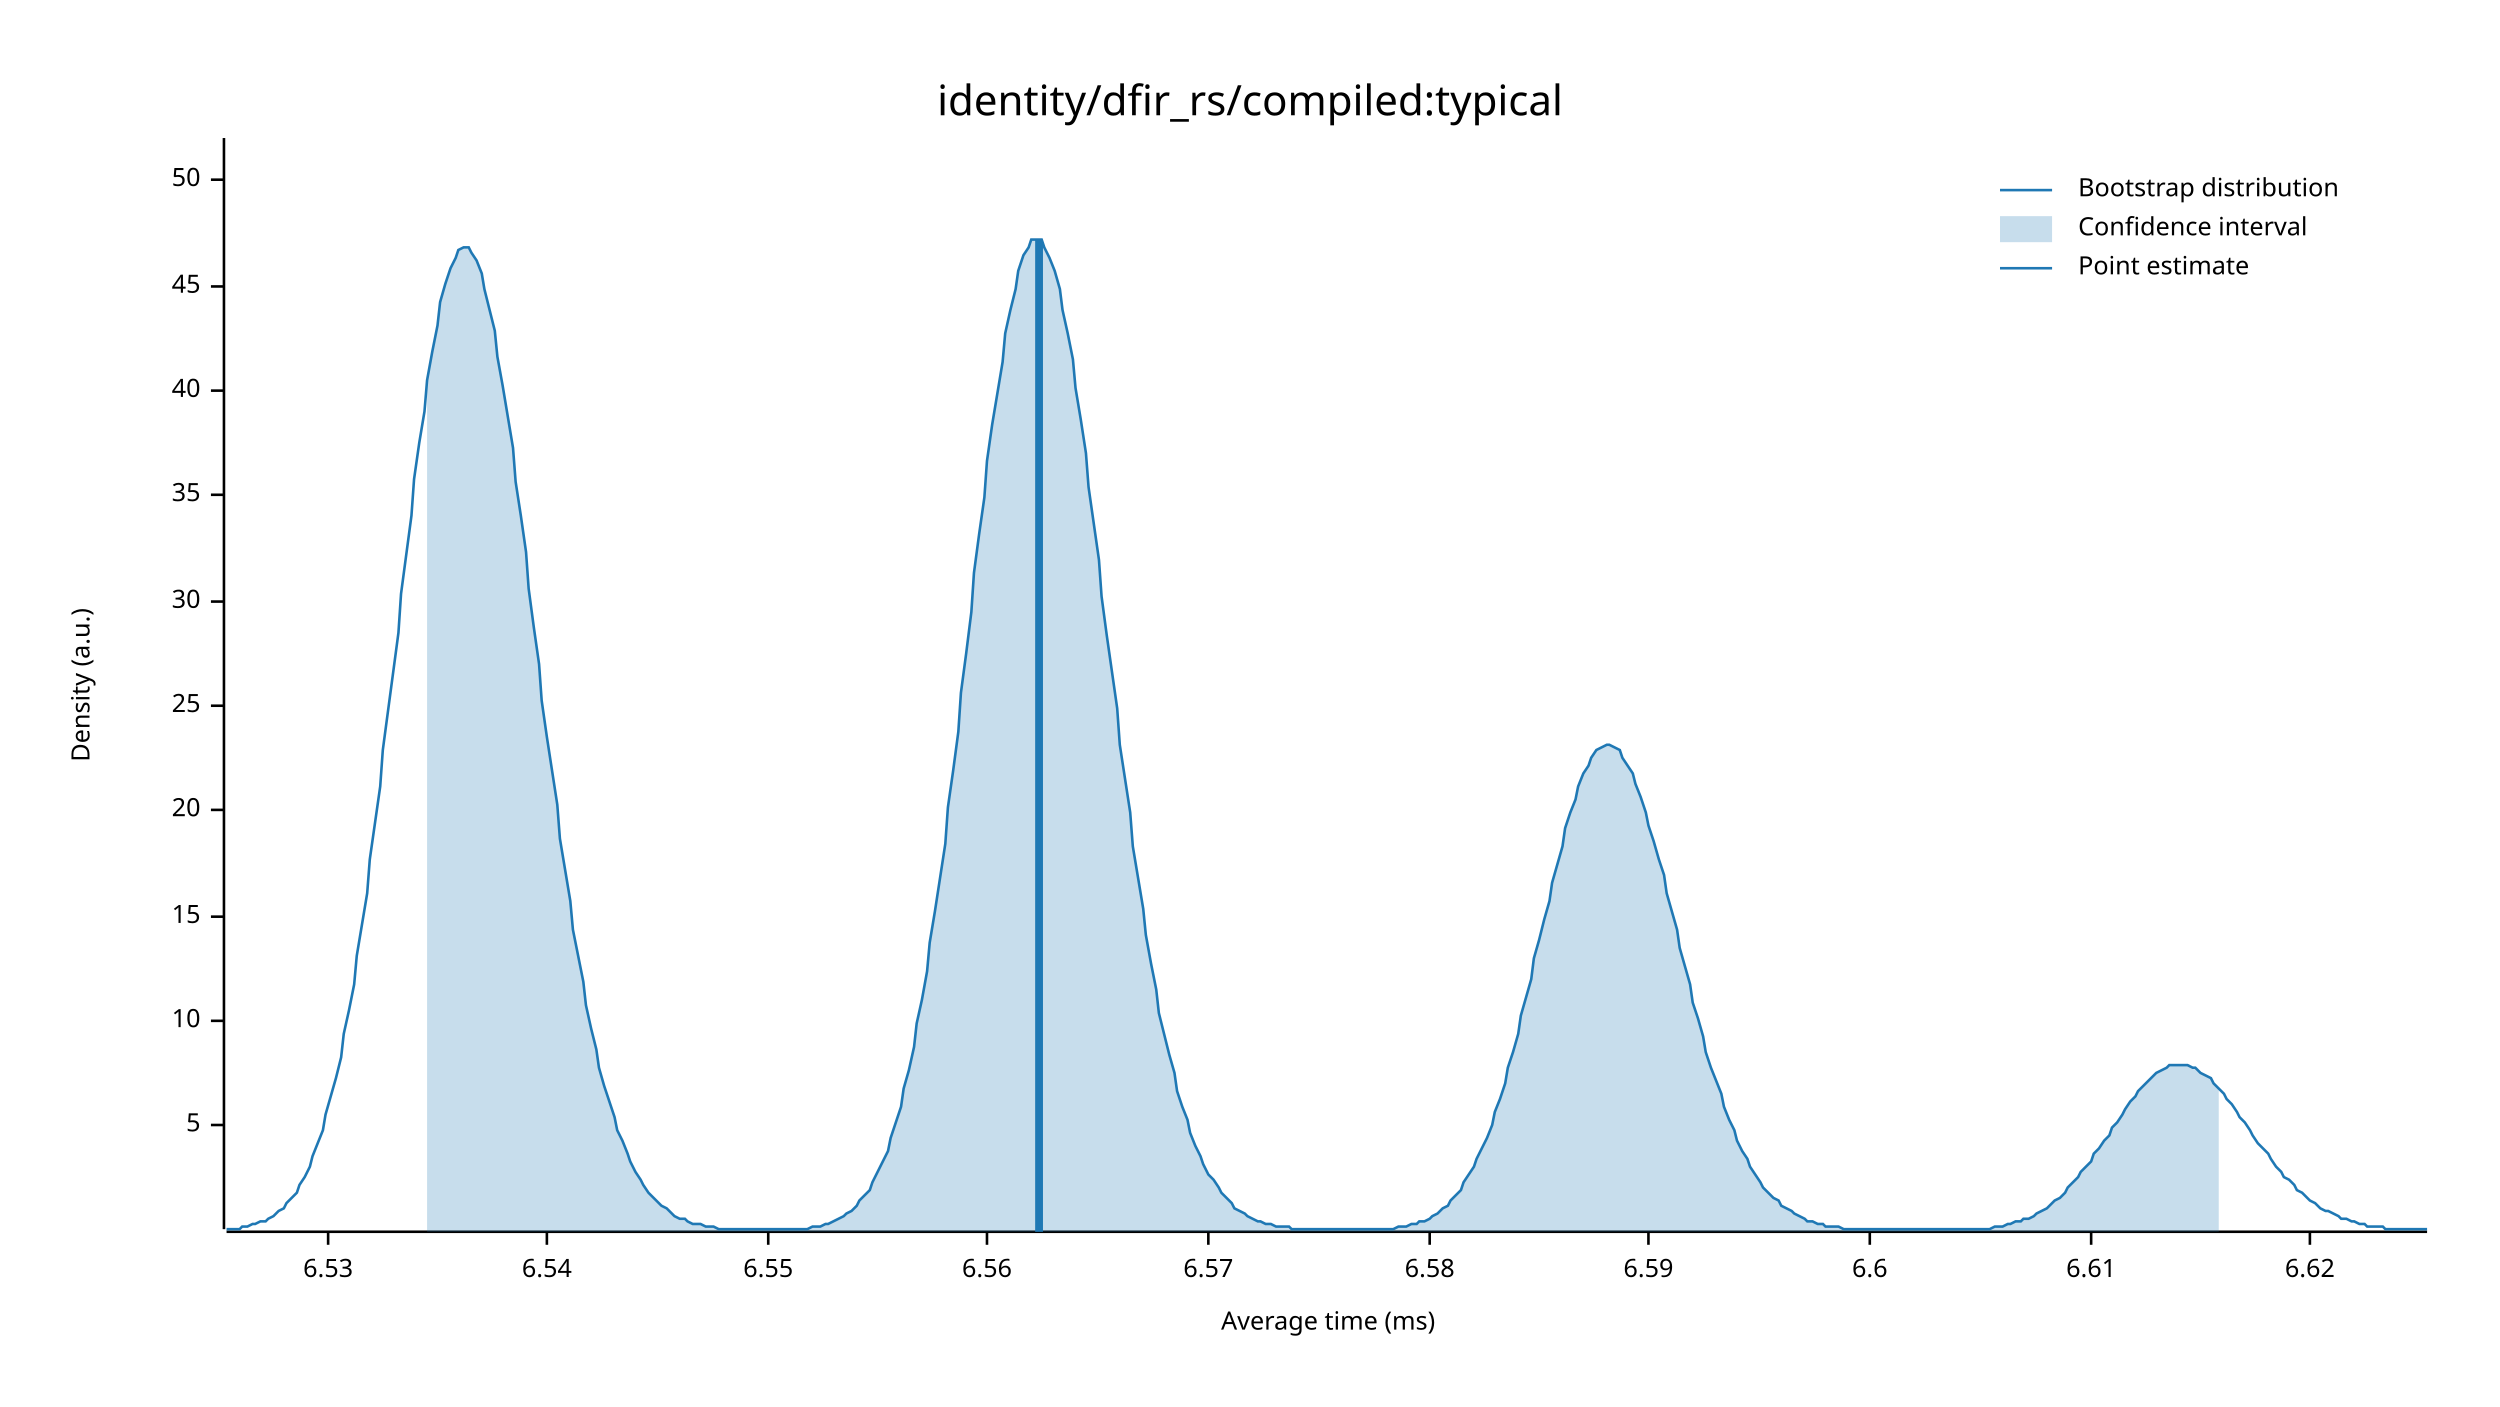
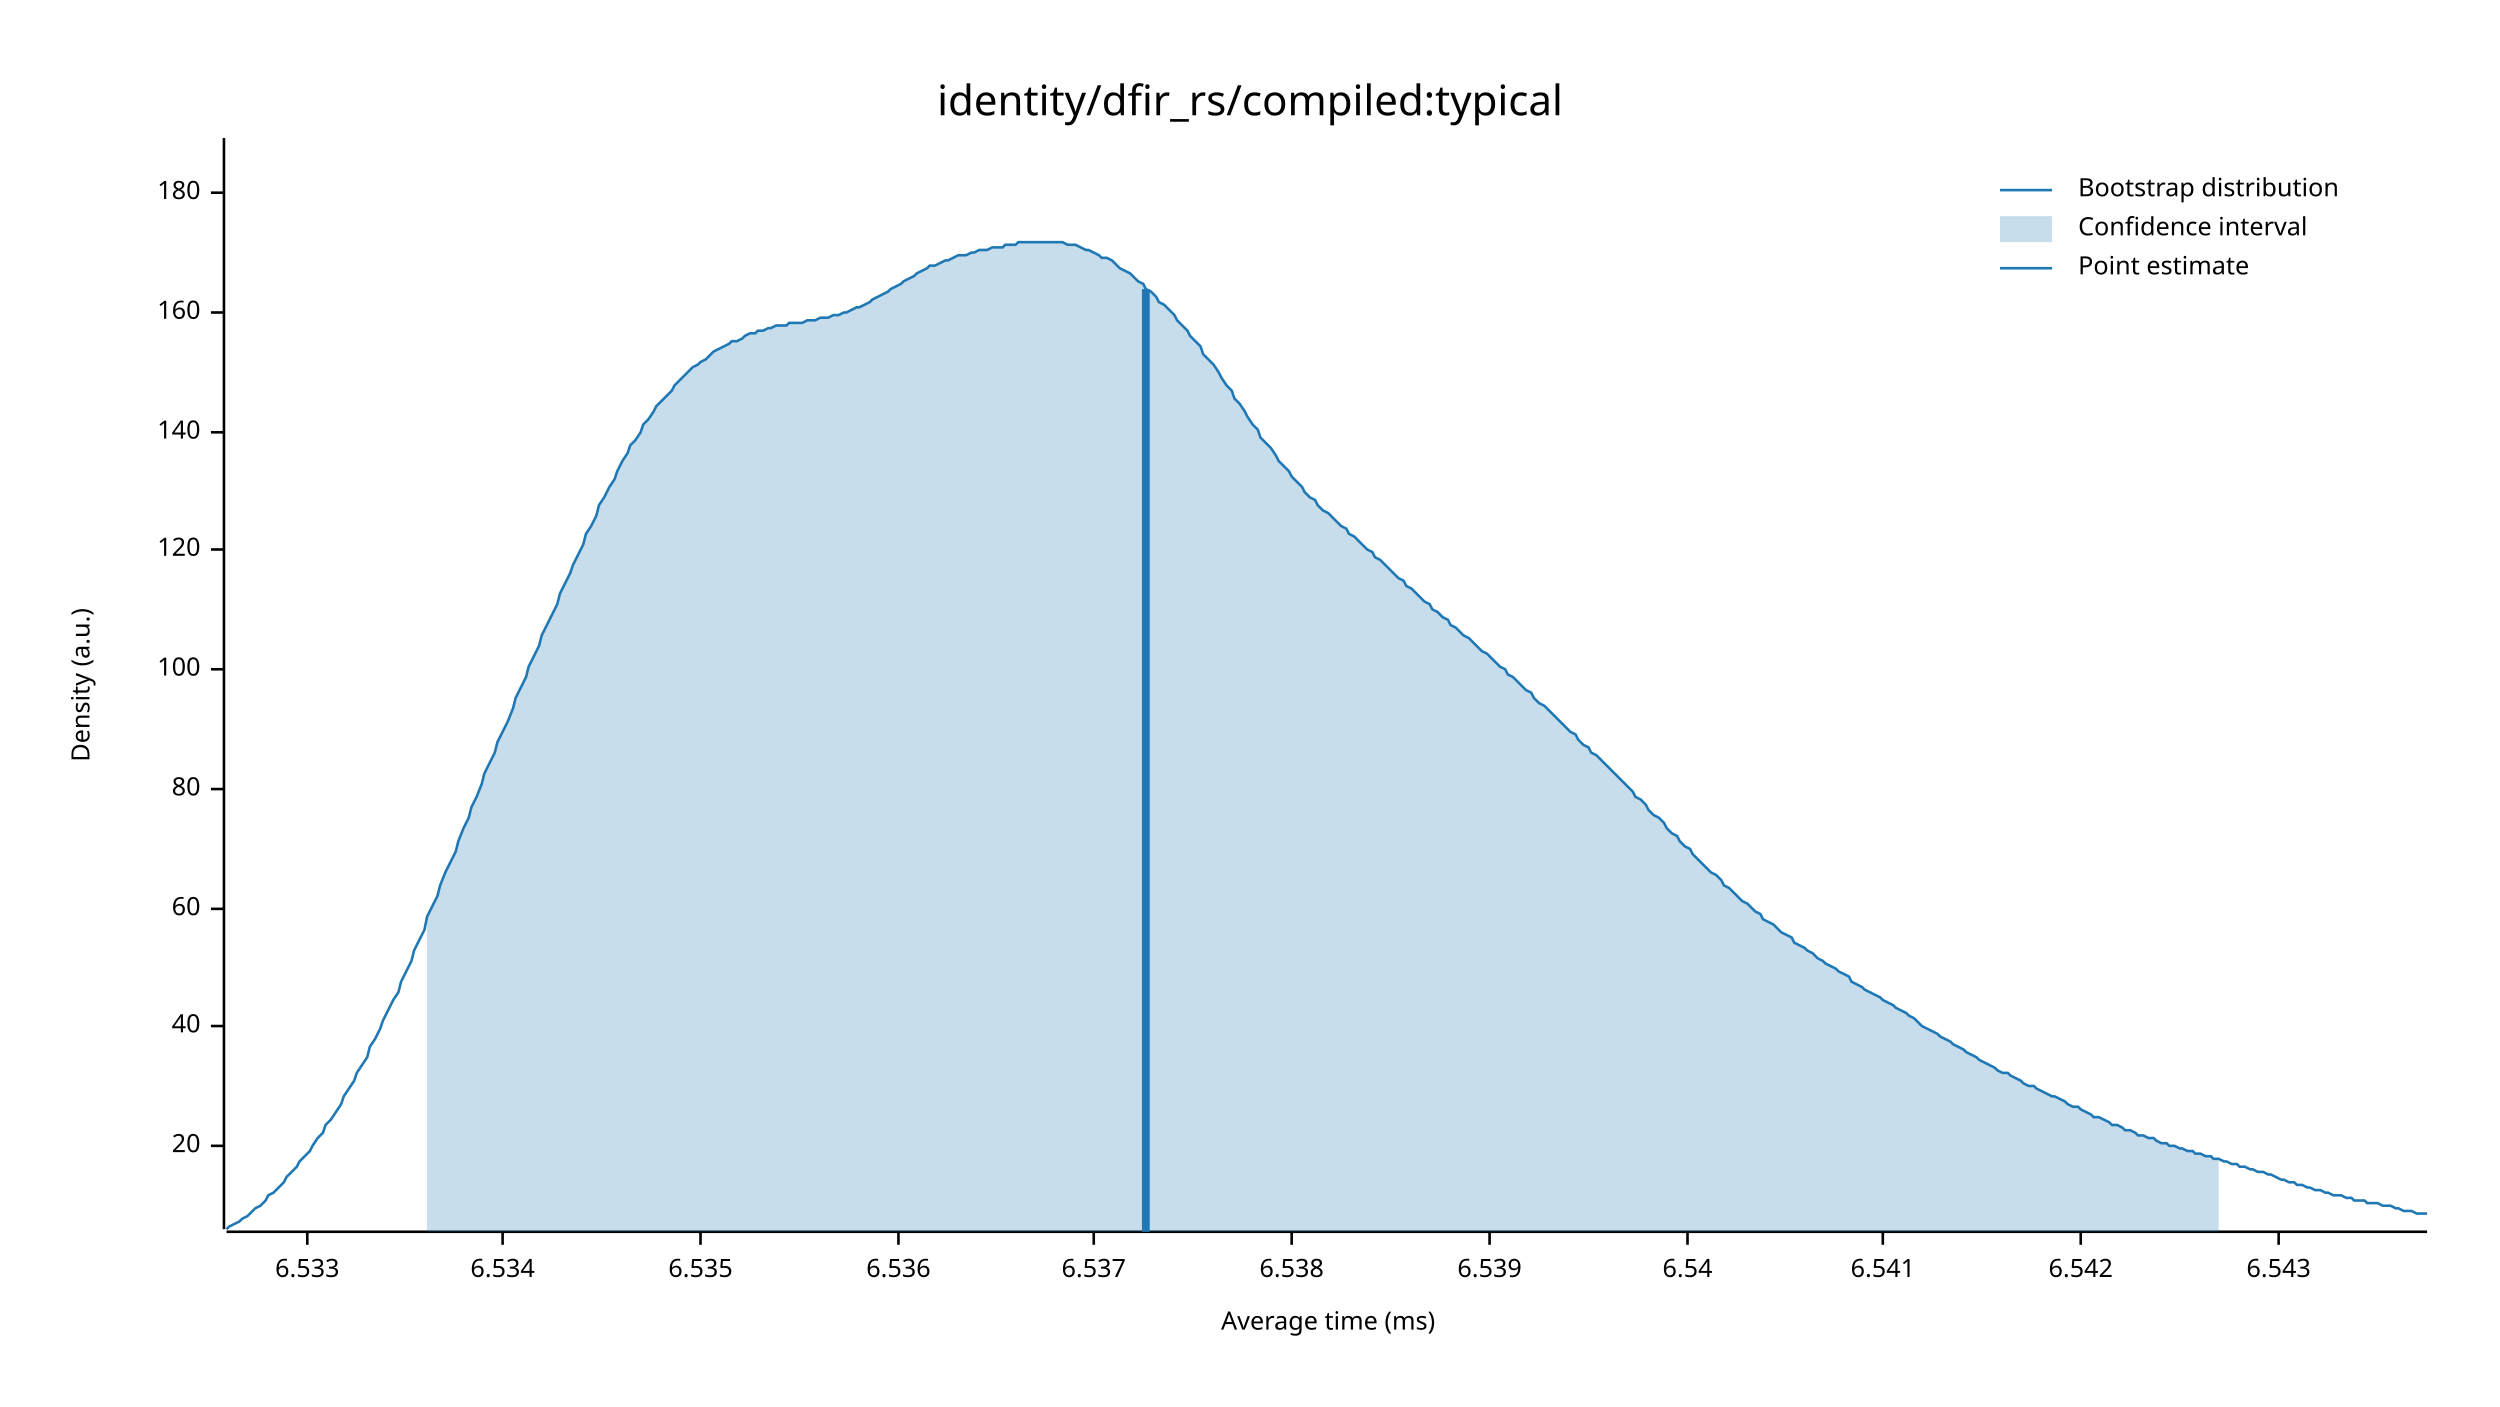
<svg xmlns="http://www.w3.org/2000/svg" width="960" height="540" viewBox="0 0 960 540">
  <text x="480" y="32" dy="0.76em" text-anchor="middle" font-family="sans-serif" font-size="16.129" opacity="1" fill="#000000">
identity/dfir_rs/compiled:typical
</text>
  <text x="27" y="263" dy="0.76em" text-anchor="middle" font-family="sans-serif" font-size="9.677" opacity="1" fill="#000000" transform="rotate(270, 27, 263)">
Density (a.u.)
</text>
  <text x="510" y="513" dy="-0.5ex" text-anchor="middle" font-family="sans-serif" font-size="9.677" opacity="1" fill="#000000">
Average time (ms)
</text>
  <polyline fill="none" opacity="1" stroke="#000000" stroke-width="1" points="86,53 86,472 " />
-   <text x="77" y="432" dy="0.5ex" text-anchor="end" font-family="sans-serif" font-size="9.677" opacity="1" fill="#000000">
- 5
- </text>
-   <polyline fill="none" opacity="1" stroke="#000000" stroke-width="1" points="81,432 86,432 " />
-   <text x="77" y="392" dy="0.5ex" text-anchor="end" font-family="sans-serif" font-size="9.677" opacity="1" fill="#000000">
- 10
- </text>
-   <polyline fill="none" opacity="1" stroke="#000000" stroke-width="1" points="81,392 86,392 " />
-   <text x="77" y="352" dy="0.5ex" text-anchor="end" font-family="sans-serif" font-size="9.677" opacity="1" fill="#000000">
- 15
- </text>
-   <polyline fill="none" opacity="1" stroke="#000000" stroke-width="1" points="81,352 86,352 " />
-   <text x="77" y="311" dy="0.5ex" text-anchor="end" font-family="sans-serif" font-size="9.677" opacity="1" fill="#000000">
+   <text x="77" y="440" dy="0.5ex" text-anchor="end" font-family="sans-serif" font-size="9.677" opacity="1" fill="#000000">
20
</text>
-   <polyline fill="none" opacity="1" stroke="#000000" stroke-width="1" points="81,311 86,311 " />
-   <text x="77" y="271" dy="0.5ex" text-anchor="end" font-family="sans-serif" font-size="9.677" opacity="1" fill="#000000">
- 25
- </text>
-   <polyline fill="none" opacity="1" stroke="#000000" stroke-width="1" points="81,271 86,271 " />
-   <text x="77" y="231" dy="0.5ex" text-anchor="end" font-family="sans-serif" font-size="9.677" opacity="1" fill="#000000">
- 30
- </text>
-   <polyline fill="none" opacity="1" stroke="#000000" stroke-width="1" points="81,231 86,231 " />
-   <text x="77" y="190" dy="0.5ex" text-anchor="end" font-family="sans-serif" font-size="9.677" opacity="1" fill="#000000">
- 35
- </text>
-   <polyline fill="none" opacity="1" stroke="#000000" stroke-width="1" points="81,190 86,190 " />
-   <text x="77" y="150" dy="0.5ex" text-anchor="end" font-family="sans-serif" font-size="9.677" opacity="1" fill="#000000">
+   <polyline fill="none" opacity="1" stroke="#000000" stroke-width="1" points="81,440 86,440 " />
+   <text x="77" y="394" dy="0.5ex" text-anchor="end" font-family="sans-serif" font-size="9.677" opacity="1" fill="#000000">
40
</text>
-   <polyline fill="none" opacity="1" stroke="#000000" stroke-width="1" points="81,150 86,150 " />
-   <text x="77" y="110" dy="0.5ex" text-anchor="end" font-family="sans-serif" font-size="9.677" opacity="1" fill="#000000">
- 45
+   <polyline fill="none" opacity="1" stroke="#000000" stroke-width="1" points="81,394 86,394 " />
+   <text x="77" y="349" dy="0.5ex" text-anchor="end" font-family="sans-serif" font-size="9.677" opacity="1" fill="#000000">
+ 60
</text>
-   <polyline fill="none" opacity="1" stroke="#000000" stroke-width="1" points="81,110 86,110 " />
-   <text x="77" y="69" dy="0.5ex" text-anchor="end" font-family="sans-serif" font-size="9.677" opacity="1" fill="#000000">
- 50
+   <polyline fill="none" opacity="1" stroke="#000000" stroke-width="1" points="81,349 86,349 " />
+   <text x="77" y="303" dy="0.5ex" text-anchor="end" font-family="sans-serif" font-size="9.677" opacity="1" fill="#000000">
+ 80
</text>
-   <polyline fill="none" opacity="1" stroke="#000000" stroke-width="1" points="81,69 86,69 " />
+   <polyline fill="none" opacity="1" stroke="#000000" stroke-width="1" points="81,303 86,303 " />
+   <text x="77" y="257" dy="0.5ex" text-anchor="end" font-family="sans-serif" font-size="9.677" opacity="1" fill="#000000">
+ 100
+ </text>
+   <polyline fill="none" opacity="1" stroke="#000000" stroke-width="1" points="81,257 86,257 " />
+   <text x="77" y="211" dy="0.5ex" text-anchor="end" font-family="sans-serif" font-size="9.677" opacity="1" fill="#000000">
+ 120
+ </text>
+   <polyline fill="none" opacity="1" stroke="#000000" stroke-width="1" points="81,211 86,211 " />
+   <text x="77" y="166" dy="0.5ex" text-anchor="end" font-family="sans-serif" font-size="9.677" opacity="1" fill="#000000">
+ 140
+ </text>
+   <polyline fill="none" opacity="1" stroke="#000000" stroke-width="1" points="81,166 86,166 " />
+   <text x="77" y="120" dy="0.5ex" text-anchor="end" font-family="sans-serif" font-size="9.677" opacity="1" fill="#000000">
+ 160
+ </text>
+   <polyline fill="none" opacity="1" stroke="#000000" stroke-width="1" points="81,120 86,120 " />
+   <text x="77" y="74" dy="0.5ex" text-anchor="end" font-family="sans-serif" font-size="9.677" opacity="1" fill="#000000">
+ 180
+ </text>
+   <polyline fill="none" opacity="1" stroke="#000000" stroke-width="1" points="81,74 86,74 " />
  <polyline fill="none" opacity="1" stroke="#000000" stroke-width="1" points="87,473 932,473 " />
-   <text x="126" y="483" dy="0.76em" text-anchor="middle" font-family="sans-serif" font-size="9.677" opacity="1" fill="#000000">
- 6.53
+   <text x="118" y="483" dy="0.76em" text-anchor="middle" font-family="sans-serif" font-size="9.677" opacity="1" fill="#000000">
+ 6.533
</text>
-   <polyline fill="none" opacity="1" stroke="#000000" stroke-width="1" points="126,473 126,478 " />
-   <text x="210" y="483" dy="0.76em" text-anchor="middle" font-family="sans-serif" font-size="9.677" opacity="1" fill="#000000">
+   <polyline fill="none" opacity="1" stroke="#000000" stroke-width="1" points="118,473 118,478 " />
+   <text x="193" y="483" dy="0.76em" text-anchor="middle" font-family="sans-serif" font-size="9.677" opacity="1" fill="#000000">
+ 6.534
+ </text>
+   <polyline fill="none" opacity="1" stroke="#000000" stroke-width="1" points="193,473 193,478 " />
+   <text x="269" y="483" dy="0.76em" text-anchor="middle" font-family="sans-serif" font-size="9.677" opacity="1" fill="#000000">
+ 6.535
+ </text>
+   <polyline fill="none" opacity="1" stroke="#000000" stroke-width="1" points="269,473 269,478 " />
+   <text x="345" y="483" dy="0.76em" text-anchor="middle" font-family="sans-serif" font-size="9.677" opacity="1" fill="#000000">
+ 6.536
+ </text>
+   <polyline fill="none" opacity="1" stroke="#000000" stroke-width="1" points="345,473 345,478 " />
+   <text x="420" y="483" dy="0.76em" text-anchor="middle" font-family="sans-serif" font-size="9.677" opacity="1" fill="#000000">
+ 6.537
+ </text>
+   <polyline fill="none" opacity="1" stroke="#000000" stroke-width="1" points="420,473 420,478 " />
+   <text x="496" y="483" dy="0.76em" text-anchor="middle" font-family="sans-serif" font-size="9.677" opacity="1" fill="#000000">
+ 6.538
+ </text>
+   <polyline fill="none" opacity="1" stroke="#000000" stroke-width="1" points="496,473 496,478 " />
+   <text x="572" y="483" dy="0.76em" text-anchor="middle" font-family="sans-serif" font-size="9.677" opacity="1" fill="#000000">
+ 6.539
+ </text>
+   <polyline fill="none" opacity="1" stroke="#000000" stroke-width="1" points="572,473 572,478 " />
+   <text x="648" y="483" dy="0.76em" text-anchor="middle" font-family="sans-serif" font-size="9.677" opacity="1" fill="#000000">
6.54
</text>
-   <polyline fill="none" opacity="1" stroke="#000000" stroke-width="1" points="210,473 210,478 " />
-   <text x="295" y="483" dy="0.76em" text-anchor="middle" font-family="sans-serif" font-size="9.677" opacity="1" fill="#000000">
- 6.55
+   <polyline fill="none" opacity="1" stroke="#000000" stroke-width="1" points="648,473 648,478 " />
+   <text x="723" y="483" dy="0.76em" text-anchor="middle" font-family="sans-serif" font-size="9.677" opacity="1" fill="#000000">
+ 6.541
</text>
-   <polyline fill="none" opacity="1" stroke="#000000" stroke-width="1" points="295,473 295,478 " />
-   <text x="379" y="483" dy="0.76em" text-anchor="middle" font-family="sans-serif" font-size="9.677" opacity="1" fill="#000000">
- 6.56
+   <polyline fill="none" opacity="1" stroke="#000000" stroke-width="1" points="723,473 723,478 " />
+   <text x="799" y="483" dy="0.76em" text-anchor="middle" font-family="sans-serif" font-size="9.677" opacity="1" fill="#000000">
+ 6.542
</text>
-   <polyline fill="none" opacity="1" stroke="#000000" stroke-width="1" points="379,473 379,478 " />
-   <text x="464" y="483" dy="0.76em" text-anchor="middle" font-family="sans-serif" font-size="9.677" opacity="1" fill="#000000">
- 6.57
+   <polyline fill="none" opacity="1" stroke="#000000" stroke-width="1" points="799,473 799,478 " />
+   <text x="875" y="483" dy="0.76em" text-anchor="middle" font-family="sans-serif" font-size="9.677" opacity="1" fill="#000000">
+ 6.543
</text>
-   <polyline fill="none" opacity="1" stroke="#000000" stroke-width="1" points="464,473 464,478 " />
-   <text x="549" y="483" dy="0.76em" text-anchor="middle" font-family="sans-serif" font-size="9.677" opacity="1" fill="#000000">
- 6.58
- </text>
-   <polyline fill="none" opacity="1" stroke="#000000" stroke-width="1" points="549,473 549,478 " />
-   <text x="633" y="483" dy="0.76em" text-anchor="middle" font-family="sans-serif" font-size="9.677" opacity="1" fill="#000000">
- 6.59
- </text>
-   <polyline fill="none" opacity="1" stroke="#000000" stroke-width="1" points="633,473 633,478 " />
-   <text x="718" y="483" dy="0.76em" text-anchor="middle" font-family="sans-serif" font-size="9.677" opacity="1" fill="#000000">
- 6.6
- </text>
-   <polyline fill="none" opacity="1" stroke="#000000" stroke-width="1" points="718,473 718,478 " />
-   <text x="803" y="483" dy="0.76em" text-anchor="middle" font-family="sans-serif" font-size="9.677" opacity="1" fill="#000000">
- 6.61
- </text>
-   <polyline fill="none" opacity="1" stroke="#000000" stroke-width="1" points="803,473 803,478 " />
-   <text x="887" y="483" dy="0.76em" text-anchor="middle" font-family="sans-serif" font-size="9.677" opacity="1" fill="#000000">
- 6.62
- </text>
-   <polyline fill="none" opacity="1" stroke="#000000" stroke-width="1" points="887,473 887,478 " />
-   <polyline fill="none" opacity="1" stroke="#1F78B4" stroke-width="1" points="87,472 88,472 90,472 92,472 93,471 95,471 97,470 98,470 100,469 102,469 103,468 105,467 107,465 109,464 110,462 112,460 114,458 115,455 117,452 119,448 120,444 122,439 124,434 125,428 127,421 129,414 131,406 132,397 134,388 136,378 137,367 139,355 141,343 142,330 144,316 146,302 147,288 149,273 151,258 153,243 154,228 156,213 158,198 159,184 161,170 163,158 164,146 166,135 168,125 169,116 171,109 173,103 175,99 176,96 178,95 180,95 181,97 183,100 185,105 186,111 188,119 190,127 191,137 193,148 195,160 197,172 198,185 200,198 202,212 203,226 205,241 207,255 208,269 210,283 212,296 214,309 215,322 217,334 219,346 220,357 222,367 224,377 225,386 227,395 229,403 230,410 232,417 234,423 236,429 237,434 239,438 241,443 242,446 244,450 246,453 247,455 249,458 251,460 252,461 254,463 256,464 258,466 259,467 261,468 263,468 264,469 266,470 268,470 269,470 271,471 273,471 274,471 276,472 278,472 280,472 281,472 283,472 285,472 286,472 288,472 290,472 291,472 293,472 295,472 296,472 298,472 300,472 302,472 303,472 305,472 307,472 308,472 310,472 312,471 313,471 315,471 317,470 318,470 320,469 322,468 324,467 325,466 327,465 329,463 330,461 332,459 334,457 335,454 337,450 339,446 341,442 342,437 344,431 346,425 347,418 349,411 351,402 352,393 354,384 356,373 357,362 359,350 361,337 363,324 364,310 366,296 368,281 369,266 371,251 373,235 374,220 376,205 378,191 379,177 381,163 383,151 385,139 386,128 388,119 390,111 391,104 393,98 395,95 396,92 398,92 400,92 401,95 403,99 405,104 407,111 408,119 410,128 412,138 413,149 415,161 417,174 418,187 420,201 422,215 423,229 425,244 427,258 429,272 430,286 432,299 434,312 435,325 437,337 439,349 440,359 442,370 444,380 445,389 447,397 449,405 451,412 452,419 454,425 456,430 457,435 459,440 461,444 462,447 464,451 466,453 468,456 469,458 471,460 473,462 474,464 476,465 478,466 479,467 481,468 483,469 484,469 486,470 488,470 490,471 491,471 493,471 495,471 496,472 498,472 500,472 501,472 503,472 505,472 506,472 508,472 510,472 512,472 513,472 515,472 517,472 518,472 520,472 522,472 523,472 525,472 527,472 528,472 530,472 532,472 534,472 535,472 537,471 539,471 540,471 542,470 544,470 545,469 547,469 549,468 550,467 552,466 554,464 556,463 557,461 559,459 561,457 562,454 564,451 566,448 567,445 569,441 571,437 573,432 574,427 576,422 578,416 579,410 581,404 583,397 584,390 586,383 588,376 589,368 591,361 593,353 595,346 596,339 598,332 600,325 601,318 603,312 605,307 606,302 608,297 610,294 611,291 613,288 615,287 617,286 618,286 620,287 622,288 623,291 625,294 627,297 628,301 630,306 632,312 633,317 635,323 637,330 639,336 640,343 642,350 644,357 645,364 647,371 649,378 650,385 652,391 654,398 655,404 657,410 659,415 661,420 662,425 664,430 666,434 667,438 669,442 671,445 672,448 674,451 676,454 677,456 679,458 681,460 683,461 684,463 686,464 688,465 689,466 691,467 693,468 694,469 696,469 698,470 700,470 701,471 703,471 705,471 706,471 708,472 710,472 711,472 713,472 715,472 716,472 718,472 720,472 722,472 723,472 725,472 727,472 728,472 730,472 732,472 733,472 735,472 737,472 738,472 740,472 742,472 744,472 745,472 747,472 749,472 750,472 752,472 754,472 755,472 757,472 759,472 760,472 762,472 764,472 766,471 767,471 769,471 771,470 772,470 774,469 776,469 777,468 779,468 781,467 782,466 784,465 786,464 788,462 789,461 791,460 793,458 794,456 796,454 798,452 799,450 801,448 803,446 804,443 806,441 808,438 810,436 811,433 813,431 815,428 816,426 818,423 820,421 821,419 823,417 825,415 827,413 828,412 830,411 832,410 833,409 835,409 837,409 838,409 840,409 842,410 843,410 845,412 847,413 849,414 850,416 852,418 854,420 855,422 857,424 859,427 860,429 862,431 864,434 865,436 867,439 869,441 871,443 872,445 874,448 876,450 877,452 879,453 881,455 882,457 884,458 886,460 887,461 889,462 891,464 893,465 894,465 896,466 898,467 899,468 901,468 903,469 904,469 906,470 908,470 909,471 911,471 913,471 915,471 916,472 918,472 920,472 921,472 923,472 925,472 926,472 928,472 930,472 932,472 " />
-   <polygon opacity="0.25" fill="#1F78B4" points="164,146 166,135 168,125 169,116 171,109 173,103 175,99 176,96 178,95 180,95 181,97 183,100 185,105 186,111 188,119 190,127 191,137 193,148 195,160 197,172 198,185 200,198 202,212 203,226 205,241 207,255 208,269 210,283 212,296 214,309 215,322 217,334 219,346 220,357 222,367 224,377 225,386 227,395 229,403 230,410 232,417 234,423 236,429 237,434 239,438 241,443 242,446 244,450 246,453 247,455 249,458 251,460 252,461 254,463 256,464 258,466 259,467 261,468 263,468 264,469 266,470 268,470 269,470 271,471 273,471 274,471 276,472 278,472 280,472 281,472 283,472 285,472 286,472 288,472 290,472 291,472 293,472 295,472 296,472 298,472 300,472 302,472 303,472 305,472 307,472 308,472 310,472 312,471 313,471 315,471 317,470 318,470 320,469 322,468 324,467 325,466 327,465 329,463 330,461 332,459 334,457 335,454 337,450 339,446 341,442 342,437 344,431 346,425 347,418 349,411 351,402 352,393 354,384 356,373 357,362 359,350 361,337 363,324 364,310 366,296 368,281 369,266 371,251 373,235 374,220 376,205 378,191 379,177 381,163 383,151 385,139 386,128 388,119 390,111 391,104 393,98 395,95 396,92 398,92 400,92 401,95 403,99 405,104 407,111 408,119 410,128 412,138 413,149 415,161 417,174 418,187 420,201 422,215 423,229 425,244 427,258 429,272 430,286 432,299 434,312 435,325 437,337 439,349 440,359 442,370 444,380 445,389 447,397 449,405 451,412 452,419 454,425 456,430 457,435 459,440 461,444 462,447 464,451 466,453 468,456 469,458 471,460 473,462 474,464 476,465 478,466 479,467 481,468 483,469 484,469 486,470 488,470 490,471 491,471 493,471 495,471 496,472 498,472 500,472 501,472 503,472 505,472 506,472 508,472 510,472 512,472 513,472 515,472 517,472 518,472 520,472 522,472 523,472 525,472 527,472 528,472 530,472 532,472 534,472 535,472 537,471 539,471 540,471 542,470 544,470 545,469 547,469 549,468 550,467 552,466 554,464 556,463 557,461 559,459 561,457 562,454 564,451 566,448 567,445 569,441 571,437 573,432 574,427 576,422 578,416 579,410 581,404 583,397 584,390 586,383 588,376 589,368 591,361 593,353 595,346 596,339 598,332 600,325 601,318 603,312 605,307 606,302 608,297 610,294 611,291 613,288 615,287 617,286 618,286 620,287 622,288 623,291 625,294 627,297 628,301 630,306 632,312 633,317 635,323 637,330 639,336 640,343 642,350 644,357 645,364 647,371 649,378 650,385 652,391 654,398 655,404 657,410 659,415 661,420 662,425 664,430 666,434 667,438 669,442 671,445 672,448 674,451 676,454 677,456 679,458 681,460 683,461 684,463 686,464 688,465 689,466 691,467 693,468 694,469 696,469 698,470 700,470 701,471 703,471 705,471 706,471 708,472 710,472 711,472 713,472 715,472 716,472 718,472 720,472 722,472 723,472 725,472 727,472 728,472 730,472 732,472 733,472 735,472 737,472 738,472 740,472 742,472 744,472 745,472 747,472 749,472 750,472 752,472 754,472 755,472 757,472 759,472 760,472 762,472 764,472 766,471 767,471 769,471 771,470 772,470 774,469 776,469 777,468 779,468 781,467 782,466 784,465 786,464 788,462 789,461 791,460 793,458 794,456 796,454 798,452 799,450 801,448 803,446 804,443 806,441 808,438 810,436 811,433 813,431 815,428 816,426 818,423 820,421 821,419 823,417 825,415 827,413 828,412 830,411 832,410 833,409 835,409 837,409 838,409 840,409 842,410 843,410 845,412 847,413 849,414 850,416 852,418 852,473 164,473 " />
-   <polyline fill="none" opacity="1" stroke="#1F78B4" stroke-width="3" points="399,473 399,92 " />
+   <polyline fill="none" opacity="1" stroke="#000000" stroke-width="1" points="875,473 875,478 " />
+   <polyline fill="none" opacity="1" stroke="#1F78B4" stroke-width="1" points="87,472 88,471 90,470 92,469 93,468 95,467 97,465 98,464 100,463 102,461 103,459 105,458 107,456 109,454 110,452 112,450 114,448 115,446 117,444 119,442 120,440 122,437 124,435 125,432 127,430 129,427 131,424 132,421 134,418 136,415 137,412 139,409 141,406 142,402 144,399 146,395 147,392 149,388 151,384 153,381 154,377 156,373 158,369 159,365 161,361 163,357 164,352 166,348 168,344 169,340 171,335 173,331 175,327 176,323 178,318 180,314 181,310 183,306 185,301 186,297 188,293 190,289 191,285 193,281 195,277 197,272 198,268 200,264 202,260 203,256 205,252 207,248 208,244 210,240 212,236 214,232 215,228 217,224 219,220 220,217 222,213 224,209 225,205 227,202 229,198 230,194 232,191 234,187 236,184 237,181 239,177 241,174 242,171 244,169 246,166 247,163 249,161 251,158 252,156 254,154 256,152 258,150 259,148 261,146 263,144 264,143 266,141 268,140 269,139 271,138 273,136 274,135 276,134 278,133 280,132 281,131 283,131 285,130 286,129 288,128 290,128 291,127 293,127 295,126 296,126 298,125 300,125 302,125 303,124 305,124 307,124 308,124 310,123 312,123 313,123 315,122 317,122 318,122 320,121 322,121 324,120 325,120 327,119 329,118 330,118 332,117 334,116 335,115 337,114 339,113 341,112 342,111 344,110 346,109 347,108 349,107 351,106 352,105 354,104 356,103 357,102 359,102 361,101 363,100 364,100 366,99 368,98 369,98 371,98 373,97 374,97 376,96 378,96 379,96 381,95 383,95 385,95 386,94 388,94 390,94 391,93 393,93 395,93 396,93 398,93 400,93 401,93 403,93 405,93 407,93 408,93 410,94 412,94 413,94 415,95 417,96 418,96 420,97 422,98 423,99 425,99 427,100 429,102 430,103 432,104 434,105 435,106 437,108 439,109 440,111 442,112 444,114 445,116 447,117 449,119 451,121 452,123 454,125 456,127 457,129 459,131 461,133 462,136 464,138 466,140 468,143 469,145 471,148 473,150 474,153 476,155 478,158 479,160 481,163 483,165 484,168 486,170 488,172 490,175 491,177 493,179 495,181 496,183 498,185 500,187 501,189 503,191 505,192 506,194 508,196 510,197 512,199 513,200 515,202 517,203 518,205 520,206 522,208 523,209 525,211 527,212 528,214 530,215 532,217 534,219 535,220 537,222 539,223 540,225 542,226 544,228 545,229 547,231 549,232 550,234 552,235 554,237 556,238 557,240 559,241 561,243 562,244 564,245 566,247 567,248 569,250 571,251 573,253 574,254 576,256 578,257 579,259 581,260 583,262 584,263 586,265 588,266 589,268 591,270 593,271 595,273 596,274 598,276 600,278 601,279 603,281 605,282 606,284 608,286 610,287 611,289 613,290 615,292 617,294 618,295 620,297 622,299 623,300 625,302 627,304 628,306 630,307 632,309 633,311 635,313 637,314 639,316 640,318 642,320 644,321 645,323 647,325 649,326 650,328 652,330 654,332 655,333 657,335 659,336 661,338 662,340 664,341 666,343 667,344 669,346 671,347 672,348 674,350 676,351 677,353 679,354 681,355 683,357 684,358 686,359 688,360 689,362 691,363 693,364 694,365 696,366 698,368 700,369 701,370 703,371 705,372 706,373 708,374 710,375 711,377 713,378 715,379 716,380 718,381 720,382 722,383 723,384 725,385 727,386 728,387 730,388 732,389 733,390 735,391 737,393 738,394 740,395 742,396 744,397 745,398 747,399 749,400 750,401 752,402 754,403 755,404 757,405 759,406 760,407 762,408 764,409 766,410 767,411 769,412 771,412 772,413 774,414 776,415 777,416 779,417 781,417 782,418 784,419 786,420 788,421 789,421 791,422 793,423 794,424 796,425 798,425 799,426 801,427 803,428 804,429 806,429 808,430 810,431 811,432 813,432 815,433 816,434 818,434 820,435 821,436 823,436 825,437 827,437 828,438 830,439 832,439 833,440 835,440 837,441 838,441 840,442 842,442 843,443 845,443 847,444 849,444 850,445 852,445 854,446 855,446 857,447 859,447 860,448 862,448 864,449 865,449 867,450 869,450 871,451 872,451 874,452 876,453 877,453 879,454 881,454 882,455 884,455 886,456 887,456 889,457 891,457 893,458 894,458 896,459 898,459 899,459 901,460 903,460 904,461 906,461 908,461 909,462 911,462 913,462 915,463 916,463 918,463 920,464 921,464 923,465 925,465 926,465 928,466 930,466 932,466 " />
+   <polygon opacity="0.25" fill="#1F78B4" points="164,352 166,348 168,344 169,340 171,335 173,331 175,327 176,323 178,318 180,314 181,310 183,306 185,301 186,297 188,293 190,289 191,285 193,281 195,277 197,272 198,268 200,264 202,260 203,256 205,252 207,248 208,244 210,240 212,236 214,232 215,228 217,224 219,220 220,217 222,213 224,209 225,205 227,202 229,198 230,194 232,191 234,187 236,184 237,181 239,177 241,174 242,171 244,169 246,166 247,163 249,161 251,158 252,156 254,154 256,152 258,150 259,148 261,146 263,144 264,143 266,141 268,140 269,139 271,138 273,136 274,135 276,134 278,133 280,132 281,131 283,131 285,130 286,129 288,128 290,128 291,127 293,127 295,126 296,126 298,125 300,125 302,125 303,124 305,124 307,124 308,124 310,123 312,123 313,123 315,122 317,122 318,122 320,121 322,121 324,120 325,120 327,119 329,118 330,118 332,117 334,116 335,115 337,114 339,113 341,112 342,111 344,110 346,109 347,108 349,107 351,106 352,105 354,104 356,103 357,102 359,102 361,101 363,100 364,100 366,99 368,98 369,98 371,98 373,97 374,97 376,96 378,96 379,96 381,95 383,95 385,95 386,94 388,94 390,94 391,93 393,93 395,93 396,93 398,93 400,93 401,93 403,93 405,93 407,93 408,93 410,94 412,94 413,94 415,95 417,96 418,96 420,97 422,98 423,99 425,99 427,100 429,102 430,103 432,104 434,105 435,106 437,108 439,109 440,111 442,112 444,114 445,116 447,117 449,119 451,121 452,123 454,125 456,127 457,129 459,131 461,133 462,136 464,138 466,140 468,143 469,145 471,148 473,150 474,153 476,155 478,158 479,160 481,163 483,165 484,168 486,170 488,172 490,175 491,177 493,179 495,181 496,183 498,185 500,187 501,189 503,191 505,192 506,194 508,196 510,197 512,199 513,200 515,202 517,203 518,205 520,206 522,208 523,209 525,211 527,212 528,214 530,215 532,217 534,219 535,220 537,222 539,223 540,225 542,226 544,228 545,229 547,231 549,232 550,234 552,235 554,237 556,238 557,240 559,241 561,243 562,244 564,245 566,247 567,248 569,250 571,251 573,253 574,254 576,256 578,257 579,259 581,260 583,262 584,263 586,265 588,266 589,268 591,270 593,271 595,273 596,274 598,276 600,278 601,279 603,281 605,282 606,284 608,286 610,287 611,289 613,290 615,292 617,294 618,295 620,297 622,299 623,300 625,302 627,304 628,306 630,307 632,309 633,311 635,313 637,314 639,316 640,318 642,320 644,321 645,323 647,325 649,326 650,328 652,330 654,332 655,333 657,335 659,336 661,338 662,340 664,341 666,343 667,344 669,346 671,347 672,348 674,350 676,351 677,353 679,354 681,355 683,357 684,358 686,359 688,360 689,362 691,363 693,364 694,365 696,366 698,368 700,369 701,370 703,371 705,372 706,373 708,374 710,375 711,377 713,378 715,379 716,380 718,381 720,382 722,383 723,384 725,385 727,386 728,387 730,388 732,389 733,390 735,391 737,393 738,394 740,395 742,396 744,397 745,398 747,399 749,400 750,401 752,402 754,403 755,404 757,405 759,406 760,407 762,408 764,409 766,410 767,411 769,412 771,412 772,413 774,414 776,415 777,416 779,417 781,417 782,418 784,419 786,420 788,421 789,421 791,422 793,423 794,424 796,425 798,425 799,426 801,427 803,428 804,429 806,429 808,430 810,431 811,432 813,432 815,433 816,434 818,434 820,435 821,436 823,436 825,437 827,437 828,438 830,439 832,439 833,440 835,440 837,441 838,441 840,442 842,442 843,443 845,443 847,444 849,444 850,445 852,445 852,473 164,473 " />
+   <polyline fill="none" opacity="1" stroke="#1F78B4" stroke-width="3" points="440,473 440,111 " />
  <text x="798" y="68" dy="0.76em" text-anchor="start" font-family="sans-serif" font-size="9.677" opacity="1" fill="#000000">
Bootstrap distribution
</text>
  <text x="798" y="83" dy="0.76em" text-anchor="start" font-family="sans-serif" font-size="9.677" opacity="1" fill="#000000">
Confidence interval
</text>
  <text x="798" y="98" dy="0.76em" text-anchor="start" font-family="sans-serif" font-size="9.677" opacity="1" fill="#000000">
Point estimate
</text>
  <polyline fill="none" opacity="1" stroke="#1F78B4" stroke-width="1" points="768,73 788,73 " />
  <rect x="768" y="83" width="20" height="10" opacity="0.25" fill="#1F78B4" stroke="none" />
  <polyline fill="none" opacity="1" stroke="#1F78B4" stroke-width="1" points="768,103 788,103 " />
</svg>
